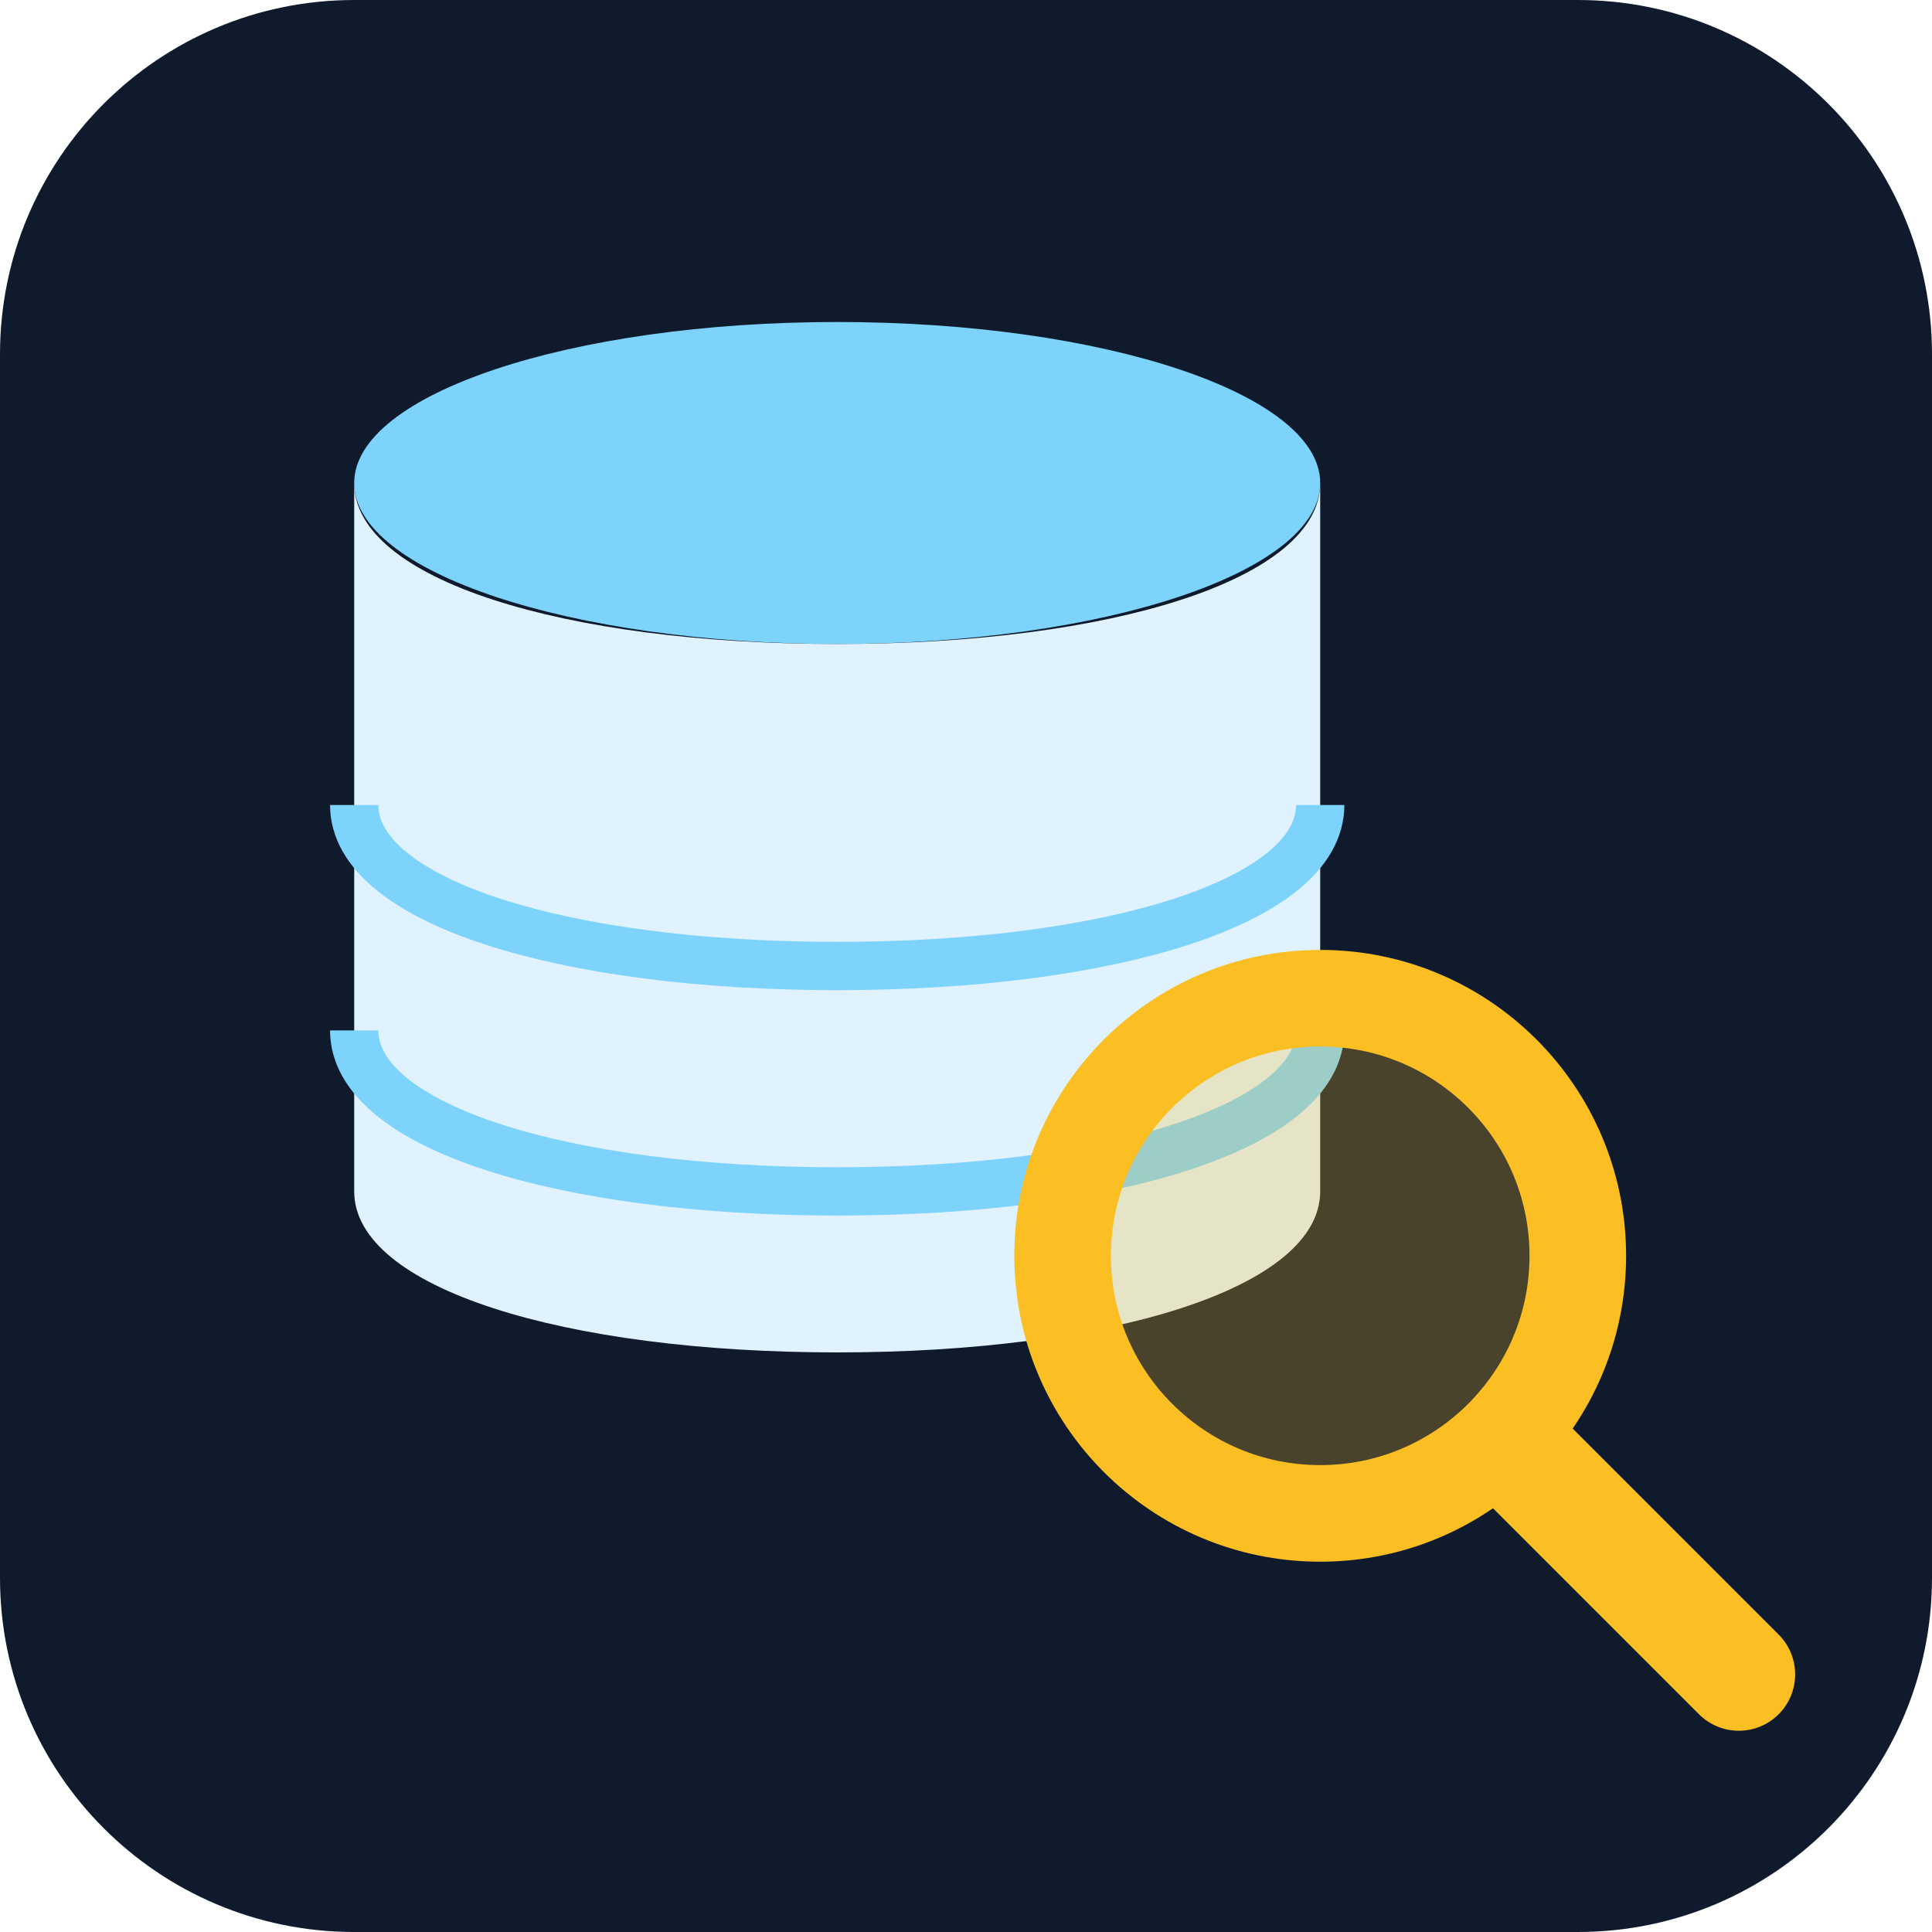
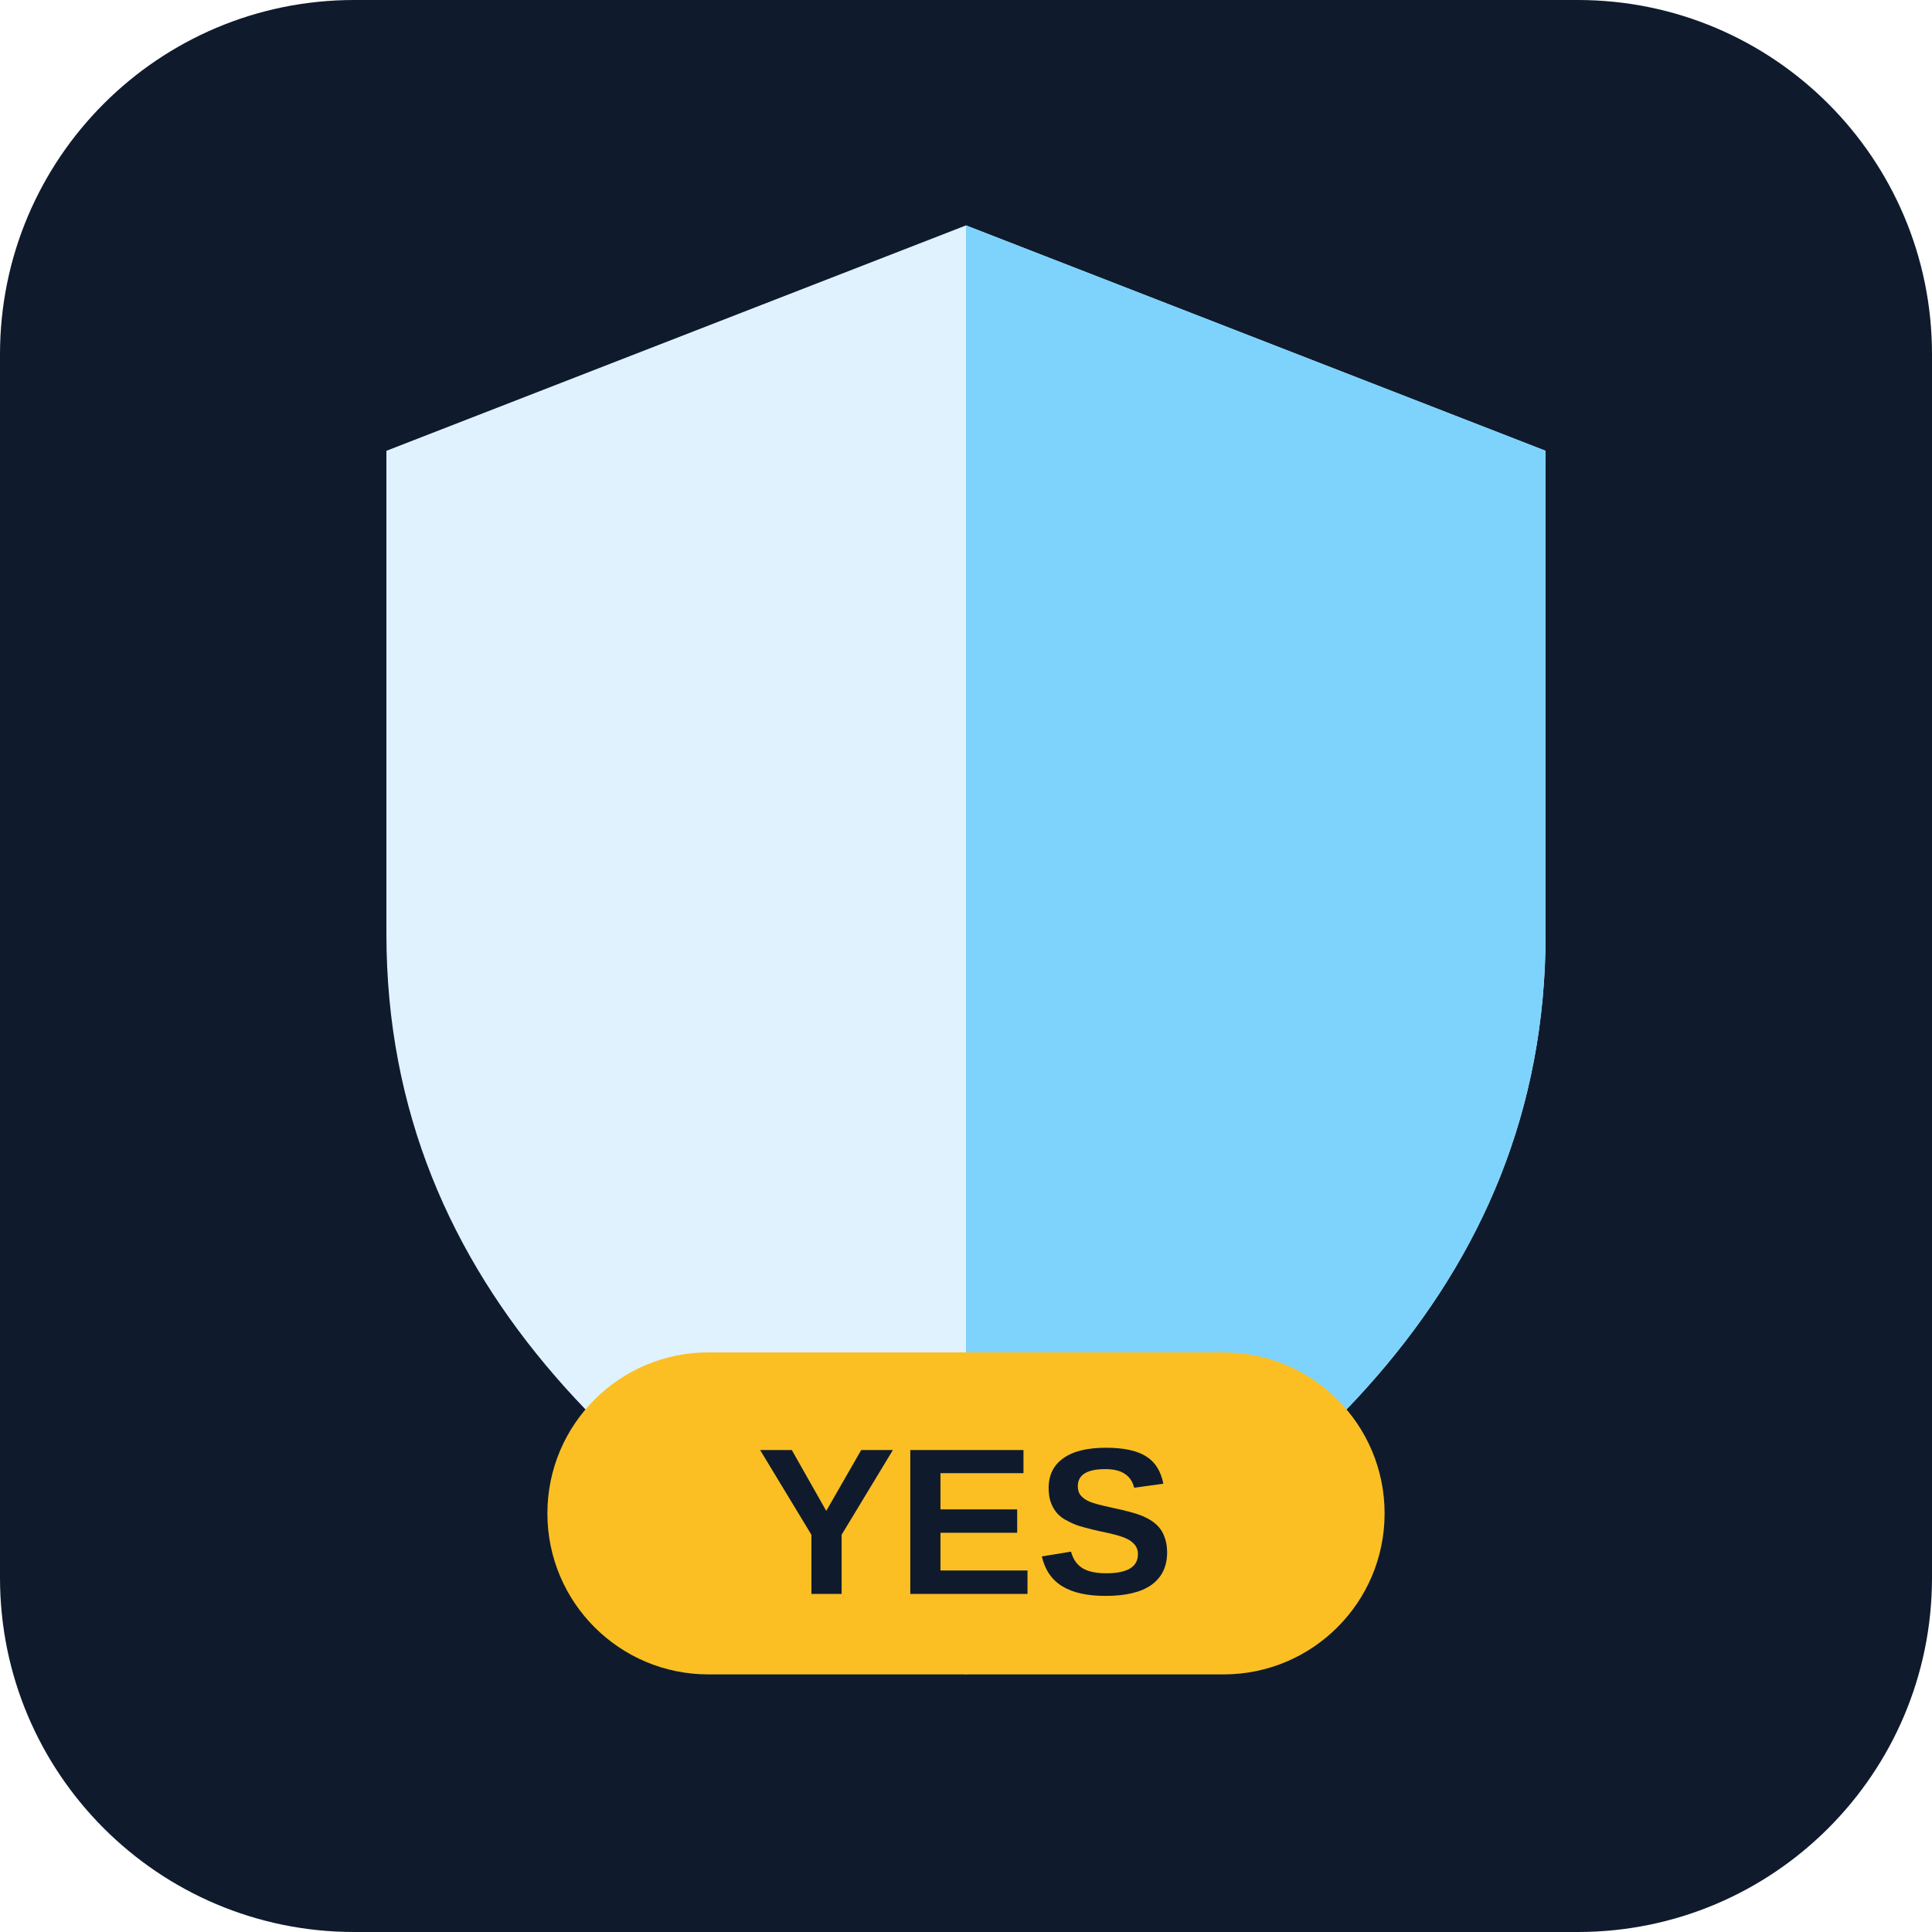
<svg xmlns="http://www.w3.org/2000/svg" viewBox="0 0 120 120" width="120" height="120" role="img">
-   <style>.a{animation:m 4s ease-in-out 1 both}
- @keyframes m{0%{transform:translate(18px,18px);opacity:0}30%{opacity:1}70%,100%{transform:translate(0,0);opacity:1}}
- @media (prefers-reduced-motion:reduce){.a{animation:none!important}}</style>
+   <style>.a{animation-duration:4s;animation-iteration-count:1;animation-fill-mode:both;animation-timing-function:ease-out;transform-box:fill-box;transform-origin:center}
+ .c{animation-name:c;stroke-dasharray:90;stroke-dashoffset:90}.y{animation-name:y}
+ @keyframes c{0%,20%{stroke-dashoffset:90}60%,100%{stroke-dashoffset:0}}
+ @keyframes y{0%,60%{transform:scale(1)}75%{transform:scale(1.18)}90%,100%{transform:scale(1)}}
+ @media (prefers-reduced-motion:reduce){.a{animation:none!important;stroke-dashoffset:0}}</style>
  <rect width="120" height="120" rx="22" fill="#0f1b2d" />
-   <ellipse cx="52" cy="30" rx="30" ry="10" fill="#7dd3fc" />
-   <path d="M22 30 v44 c0 6 13 10 30 10 s30 -4 30 -10 v-44 c0 6 -13 10 -30 10 s-30 -4 -30 -10z" fill="#e0f2fe" />
-   <path d="M22 50 c0 6 13 10 30 10 s30 -4 30 -10 M22 64 c0 6 13 10 30 10 s30 -4 30 -10" fill="none" stroke="#7dd3fc" stroke-width="3" />
-   <g class="a">
-     <circle cx="82" cy="78" r="16" fill="#fbbf24" fill-opacity=".25" stroke="#fbbf24" stroke-width="6" />
-     <path d="M94 90 l14 14" stroke="#fbbf24" stroke-width="7" stroke-linecap="round" />
+   <path d="M60 14 L96 28 V58 C96 80 80 94 60 104 C40 94 24 80 24 58 V28 Z" fill="#e0f2fe" />
+   <path d="M60 14 L96 28 V58 C96 80 80 94 60 104 Z" fill="#7dd3fc" />
+   <path class="a c" d="M56 22 L66 44 L54 58 L68 80" fill="none" stroke="#dc2626" stroke-width="4" stroke-linecap="round" stroke-linejoin="round" />
+   <g class="a y">
+     <rect x="34" y="84" width="52" height="20" rx="10" fill="#fbbf24" />
+     <text x="60" y="99" text-anchor="middle" font-family="Arial, sans-serif" font-size="13" font-weight="700" fill="#0f1b2d">YES</text>
  </g>
</svg>
